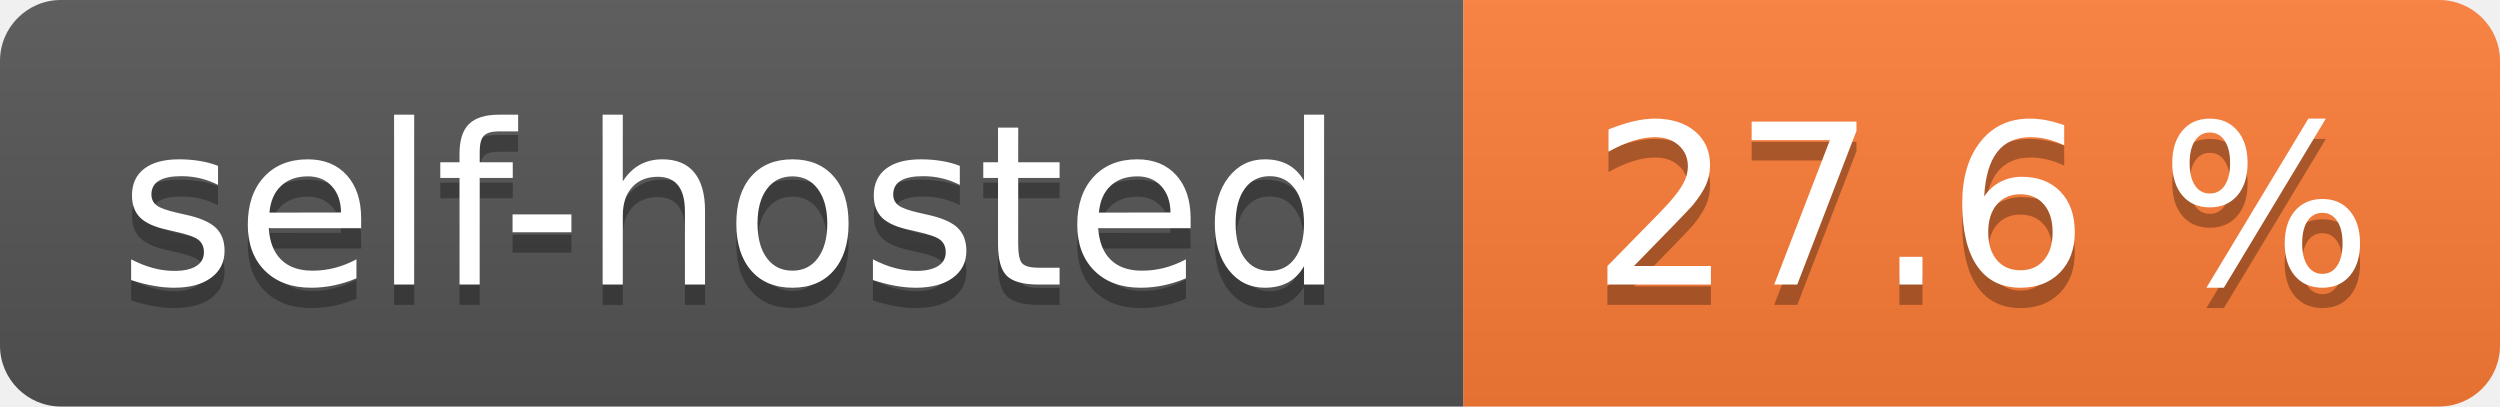
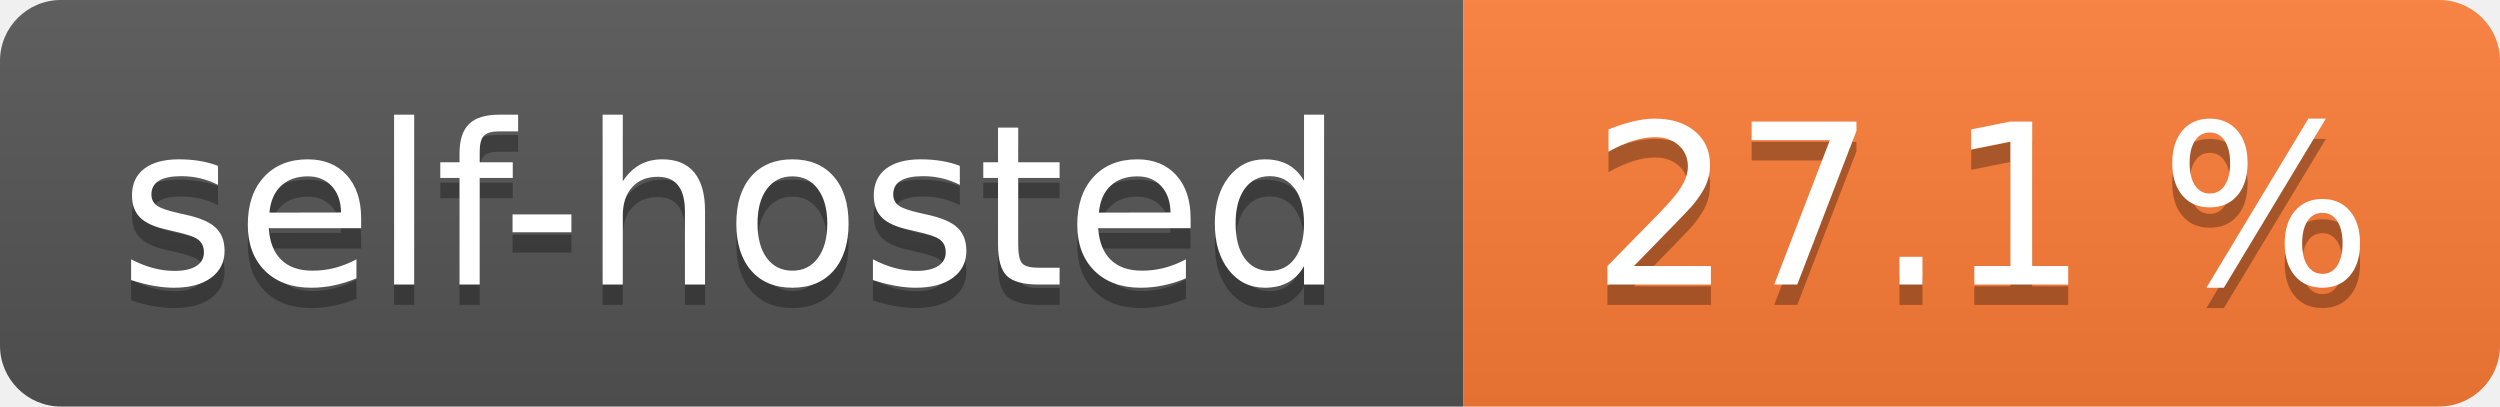
- <svg xmlns="http://www.w3.org/2000/svg" width="123" height="20" role="img" aria-label="self-hosted: 27.6 %">
+ <svg xmlns="http://www.w3.org/2000/svg" width="123" height="20" role="img" aria-label="self-hosted: 27.1 %">
  <linearGradient id="s" x2="0" y2="100%">
    <stop offset="0" stop-color="#bbb" stop-opacity=".1" />
    <stop offset="1" stop-opacity=".1" />
  </linearGradient>
  <clipPath id="r">
    <rect width="123" height="20" rx="3" fill="#fff" />
  </clipPath>
  <g clip-path="url(#r)">
    <rect width="72" height="20" fill="#555" />
    <rect x="72" width="51" height="20" fill="#fe7d37" />
    <rect width="123" height="20" fill="url(#s)" />
  </g>
  <g fill="#fff" text-anchor="middle" font-family="Verdana,Geneva,DejaVu Sans,sans-serif" text-rendering="geometricPrecision" font-size="110">
    <text aria-hidden="true" x="360.0" transform="scale(.1)" textLength="620" y="150" fill="#010101" fill-opacity=".3">self-hosted</text>
    <text x="360.0" transform="scale(.1)" textLength="620" y="140" fill="#fff">self-hosted</text>
-     <text aria-hidden="true" x="975.0" transform="scale(.1)" textLength="410" y="150" fill="#010101" fill-opacity=".3">27.6 %</text>
-     <text x="975.0" transform="scale(.1)" textLength="410" y="140" fill="#fff">27.6 %</text>
+     <text aria-hidden="true" x="975.0" transform="scale(.1)" textLength="410" y="150" fill="#010101" fill-opacity=".3">27.1 %</text>
+     <text x="975.0" transform="scale(.1)" textLength="410" y="140" fill="#fff">27.1 %</text>
  </g>
</svg>
